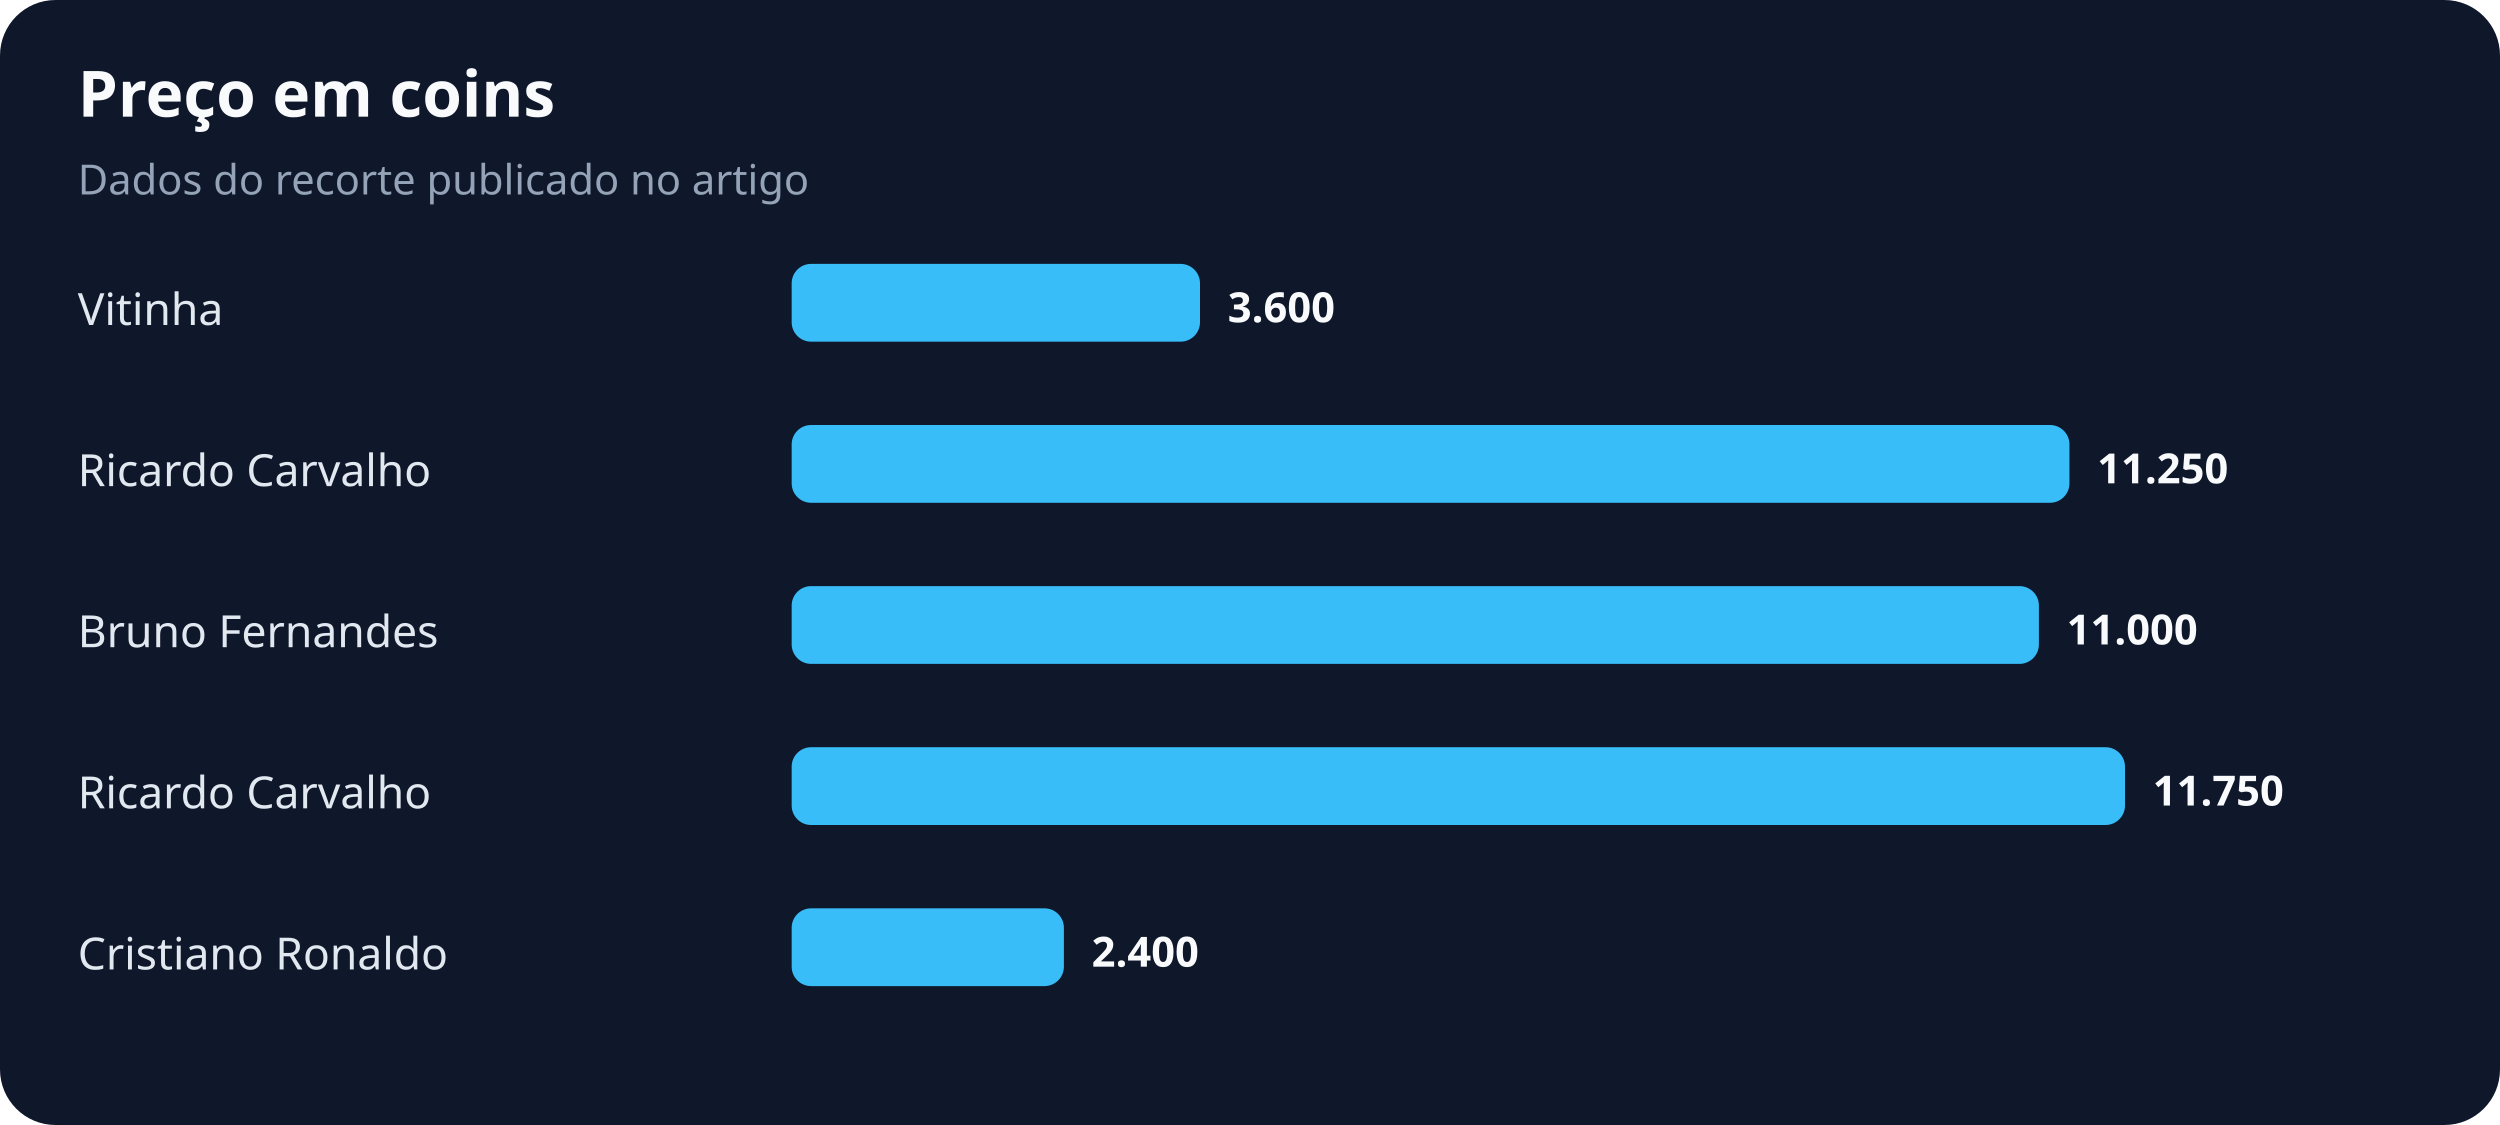
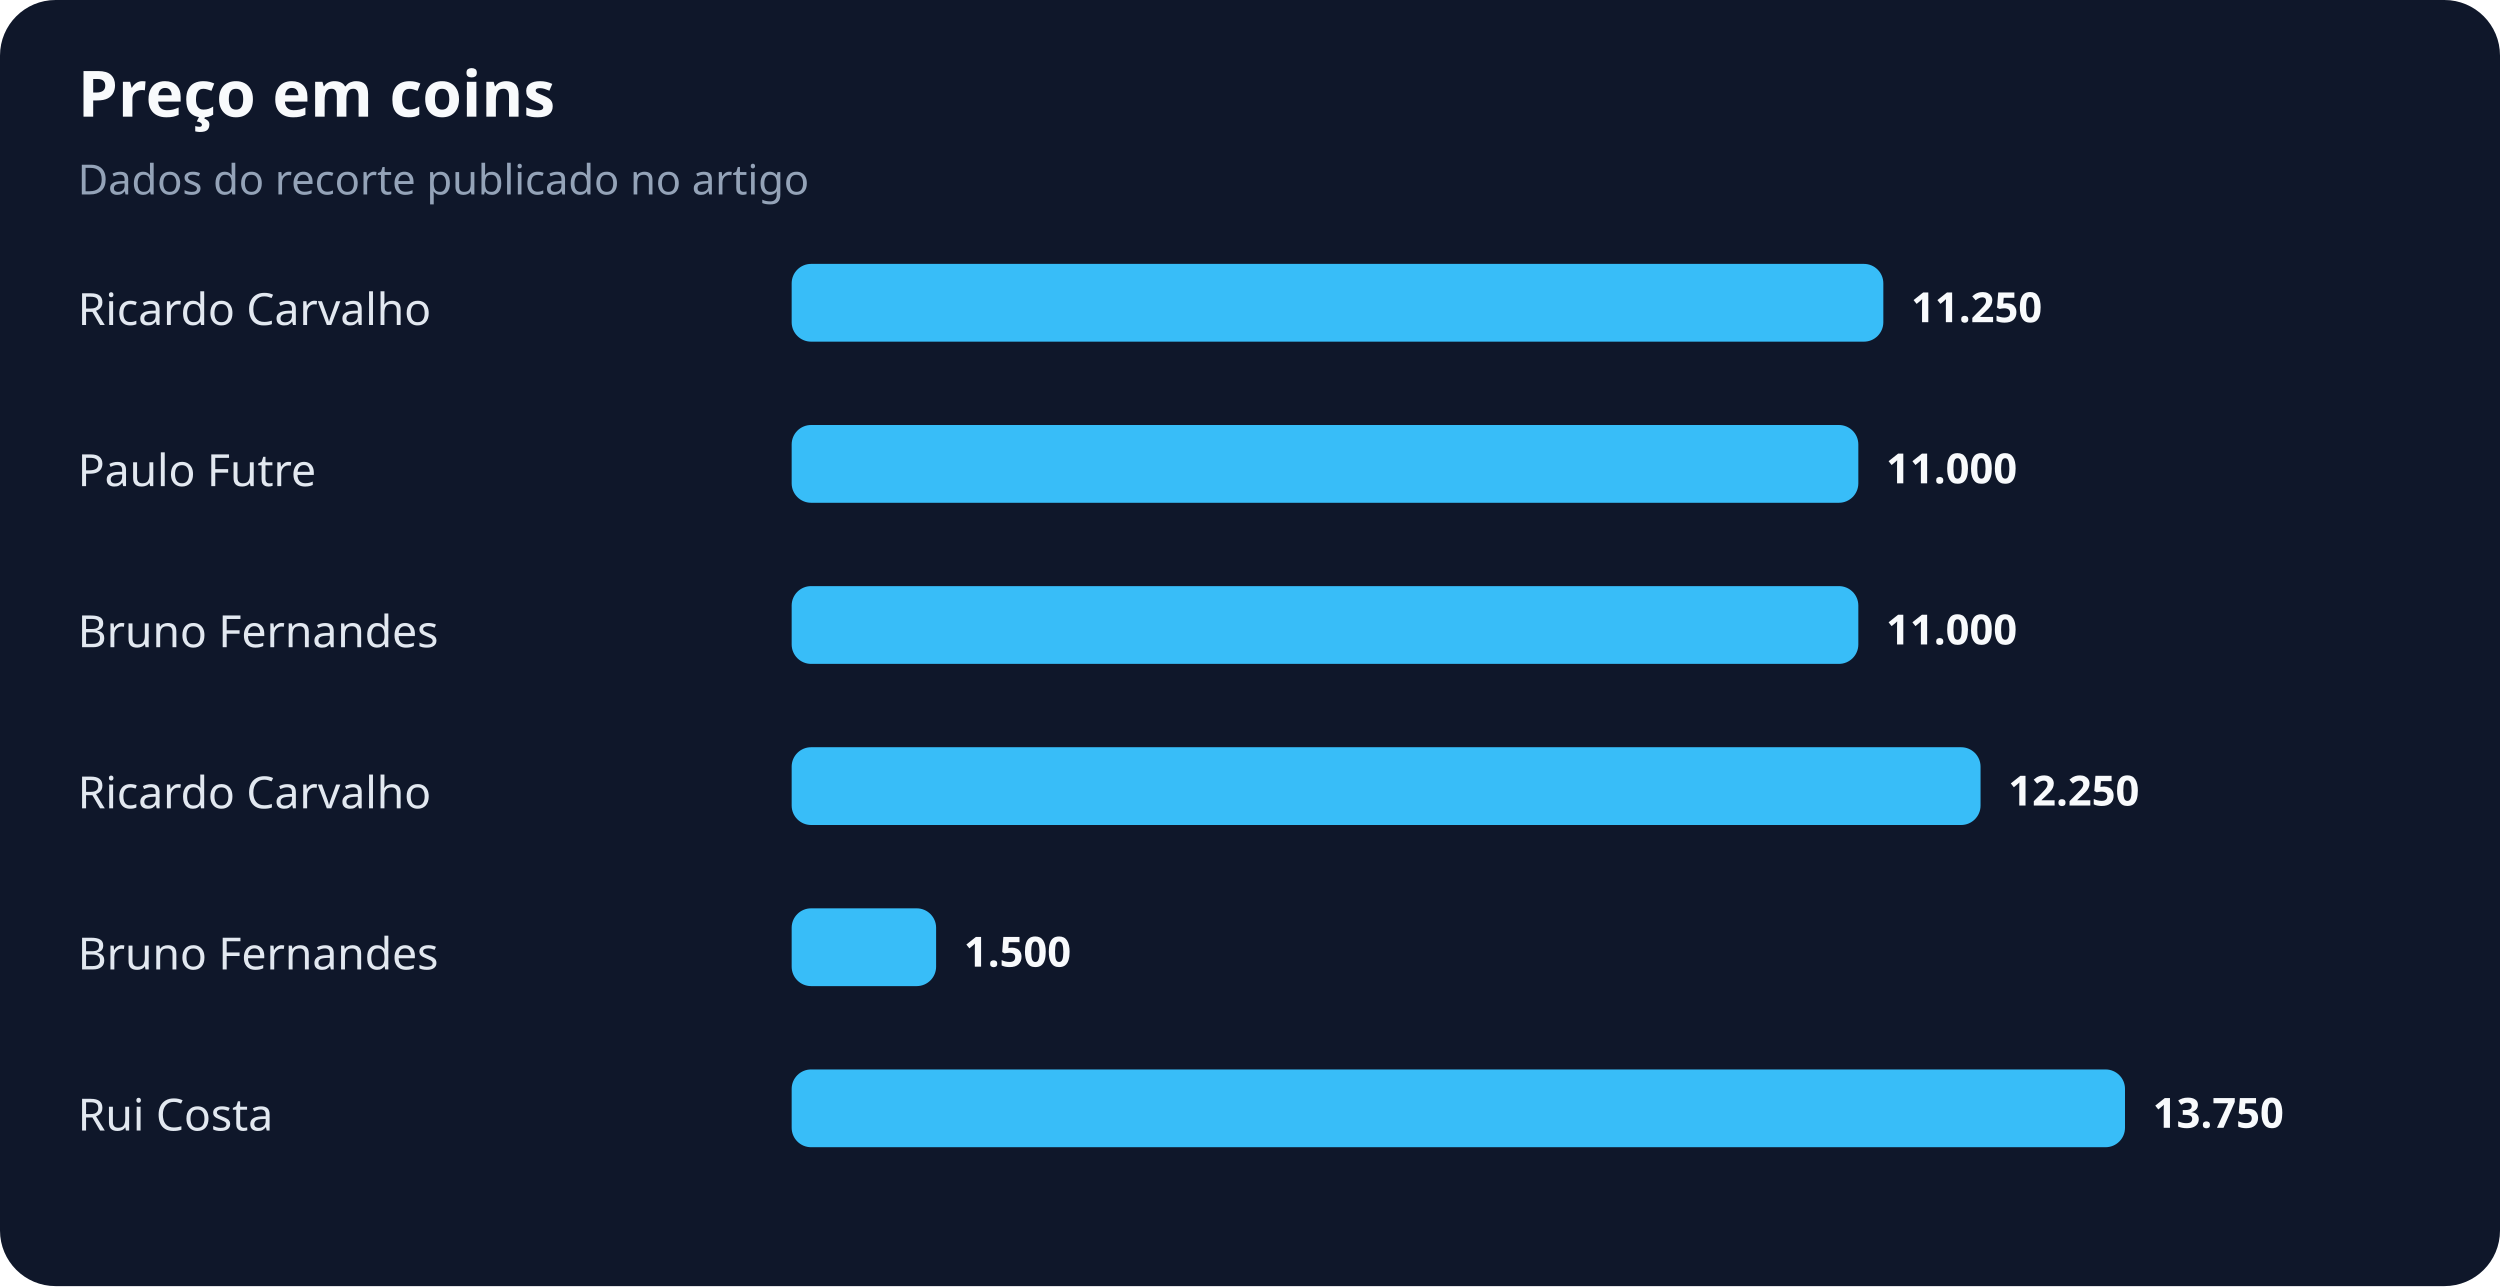
- <svg xmlns="http://www.w3.org/2000/svg" width="900" height="405" viewBox="0 0 900 405" role="img" aria-labelledby="title desc">
+ <svg xmlns="http://www.w3.org/2000/svg" width="900" height="463" viewBox="0 0 900 463" role="img" aria-labelledby="title desc">
  <rect width="100%" height="100%" rx="20" fill="#0f172a" />
  <text x="28" y="42" fill="#f8fafc" font-family="system-ui,sans-serif" font-size="23" font-weight="700">Preço em coins</text>
  <text x="28" y="70" fill="#94a3b8" font-family="system-ui,sans-serif" font-size="15">Dados do recorte publicado no artigo</text>
-   <text x="28" y="117" fill="#e2e8f0" font-family="system-ui,sans-serif" font-size="16">Vitinha</text>
-   <rect x="285" y="95" width="147" height="28" rx="7" fill="#38bdf8" />
-   <text x="442" y="116" fill="#f8fafc" font-family="system-ui,sans-serif" font-size="15" font-weight="700">3.600</text>
-   <text x="28" y="175" fill="#e2e8f0" font-family="system-ui,sans-serif" font-size="16">Ricardo Carvalho</text>
-   <rect x="285" y="153" width="460" height="28" rx="7" fill="#38bdf8" />
-   <text x="755" y="174" fill="#f8fafc" font-family="system-ui,sans-serif" font-size="15" font-weight="700">11.250</text>
+   <text x="28" y="117" fill="#e2e8f0" font-family="system-ui,sans-serif" font-size="16">Ricardo Carvalho</text>
+   <rect x="285" y="95" width="393" height="28" rx="7" fill="#38bdf8" />
+   <text x="688" y="116" fill="#f8fafc" font-family="system-ui,sans-serif" font-size="15" font-weight="700">11.250</text>
+   <text x="28" y="175" fill="#e2e8f0" font-family="system-ui,sans-serif" font-size="16">Paulo Futre</text>
+   <rect x="285" y="153" width="384" height="28" rx="7" fill="#38bdf8" />
+   <text x="679" y="174" fill="#f8fafc" font-family="system-ui,sans-serif" font-size="15" font-weight="700">11.000</text>
  <text x="28" y="233" fill="#e2e8f0" font-family="system-ui,sans-serif" font-size="16">Bruno Fernandes</text>
-   <rect x="285" y="211" width="449" height="28" rx="7" fill="#38bdf8" />
-   <text x="744" y="232" fill="#f8fafc" font-family="system-ui,sans-serif" font-size="15" font-weight="700">11.000</text>
+   <rect x="285" y="211" width="384" height="28" rx="7" fill="#38bdf8" />
+   <text x="679" y="232" fill="#f8fafc" font-family="system-ui,sans-serif" font-size="15" font-weight="700">11.000</text>
  <text x="28" y="291" fill="#e2e8f0" font-family="system-ui,sans-serif" font-size="16">Ricardo Carvalho</text>
-   <rect x="285" y="269" width="480" height="28" rx="7" fill="#38bdf8" />
-   <text x="775" y="290" fill="#f8fafc" font-family="system-ui,sans-serif" font-size="15" font-weight="700">11.750</text>
-   <text x="28" y="349" fill="#e2e8f0" font-family="system-ui,sans-serif" font-size="16">Cristiano Ronaldo</text>
-   <rect x="285" y="327" width="98" height="28" rx="7" fill="#38bdf8" />
-   <text x="393" y="348" fill="#f8fafc" font-family="system-ui,sans-serif" font-size="15" font-weight="700">2.400</text>
+   <rect x="285" y="269" width="428" height="28" rx="7" fill="#38bdf8" />
+   <text x="723" y="290" fill="#f8fafc" font-family="system-ui,sans-serif" font-size="15" font-weight="700">12.250</text>
+   <text x="28" y="349" fill="#e2e8f0" font-family="system-ui,sans-serif" font-size="16">Bruno Fernandes</text>
+   <rect x="285" y="327" width="52" height="28" rx="7" fill="#38bdf8" />
+   <text x="347" y="348" fill="#f8fafc" font-family="system-ui,sans-serif" font-size="15" font-weight="700">1.500</text>
+   <text x="28" y="407" fill="#e2e8f0" font-family="system-ui,sans-serif" font-size="16">Rui Costa</text>
+   <rect x="285" y="385" width="480" height="28" rx="7" fill="#38bdf8" />
+   <text x="775" y="406" fill="#f8fafc" font-family="system-ui,sans-serif" font-size="15" font-weight="700">13.750</text>
</svg>
